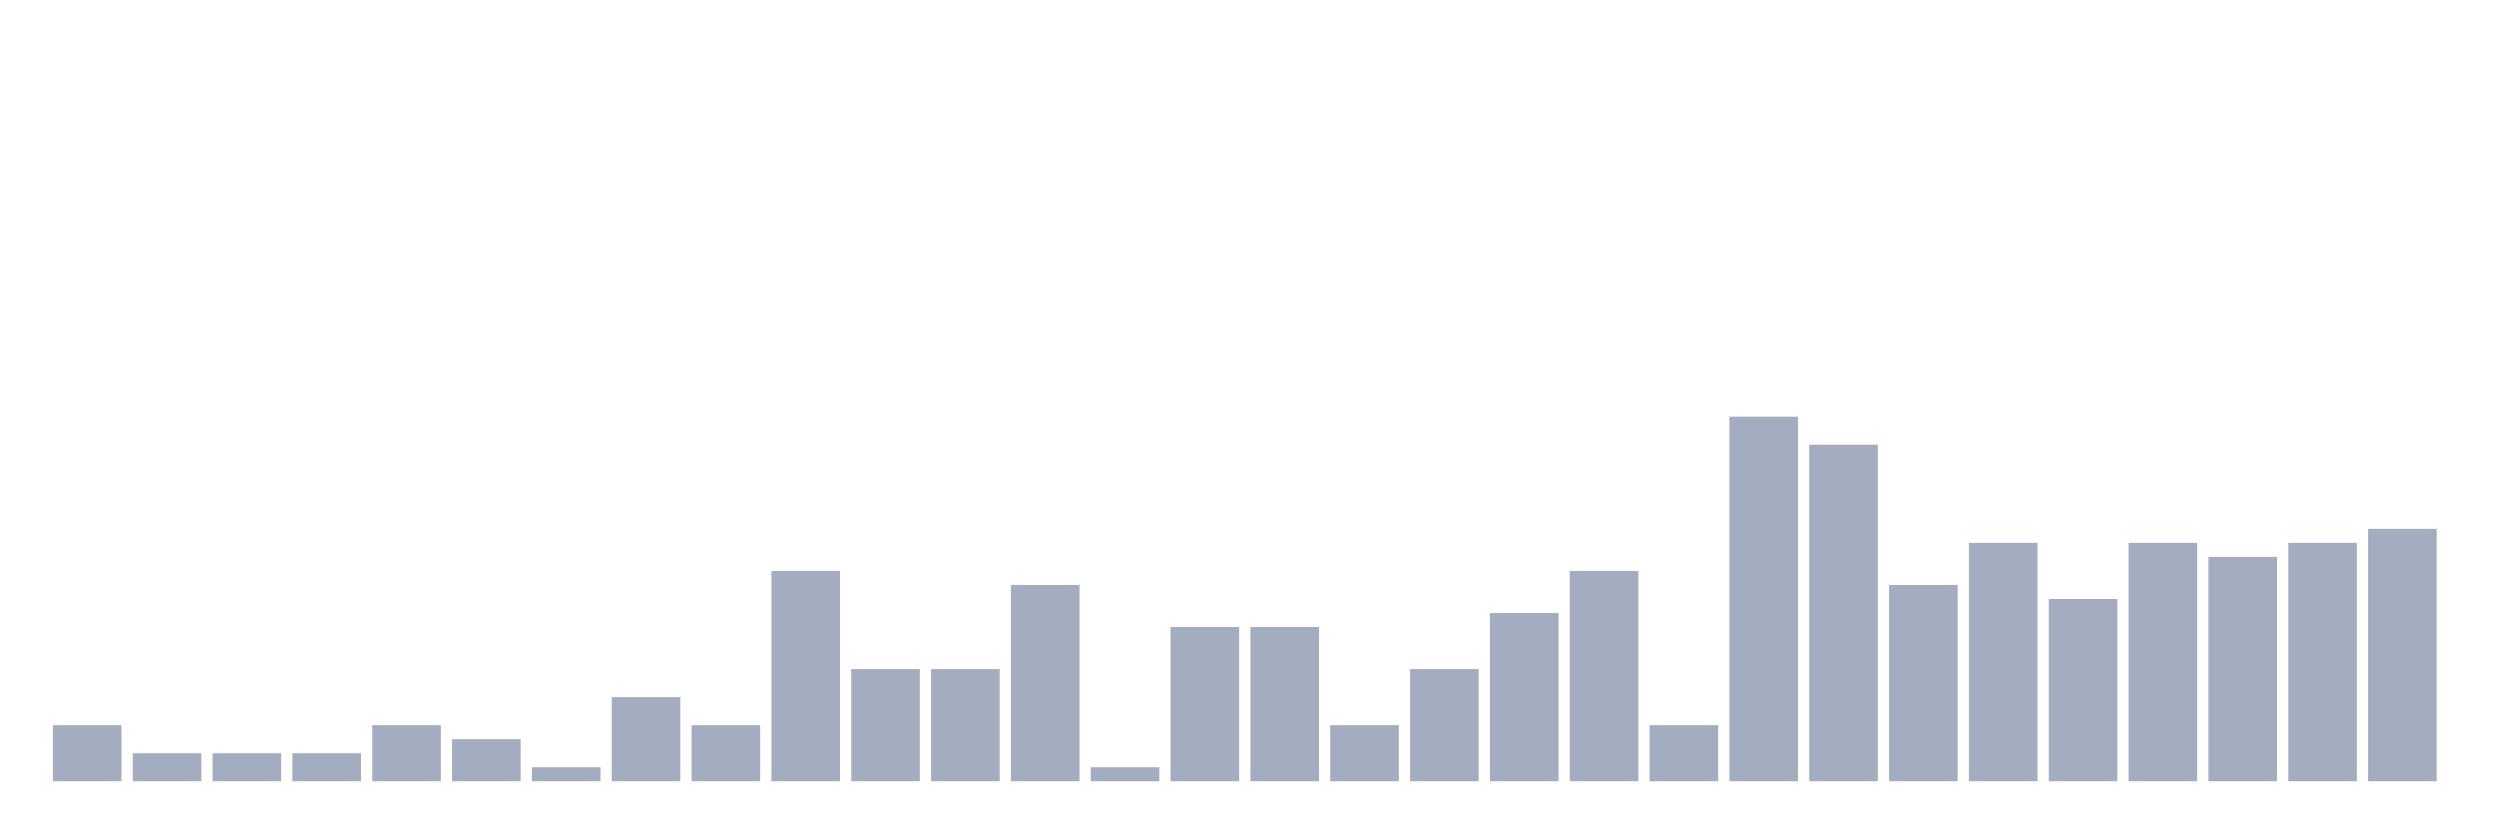
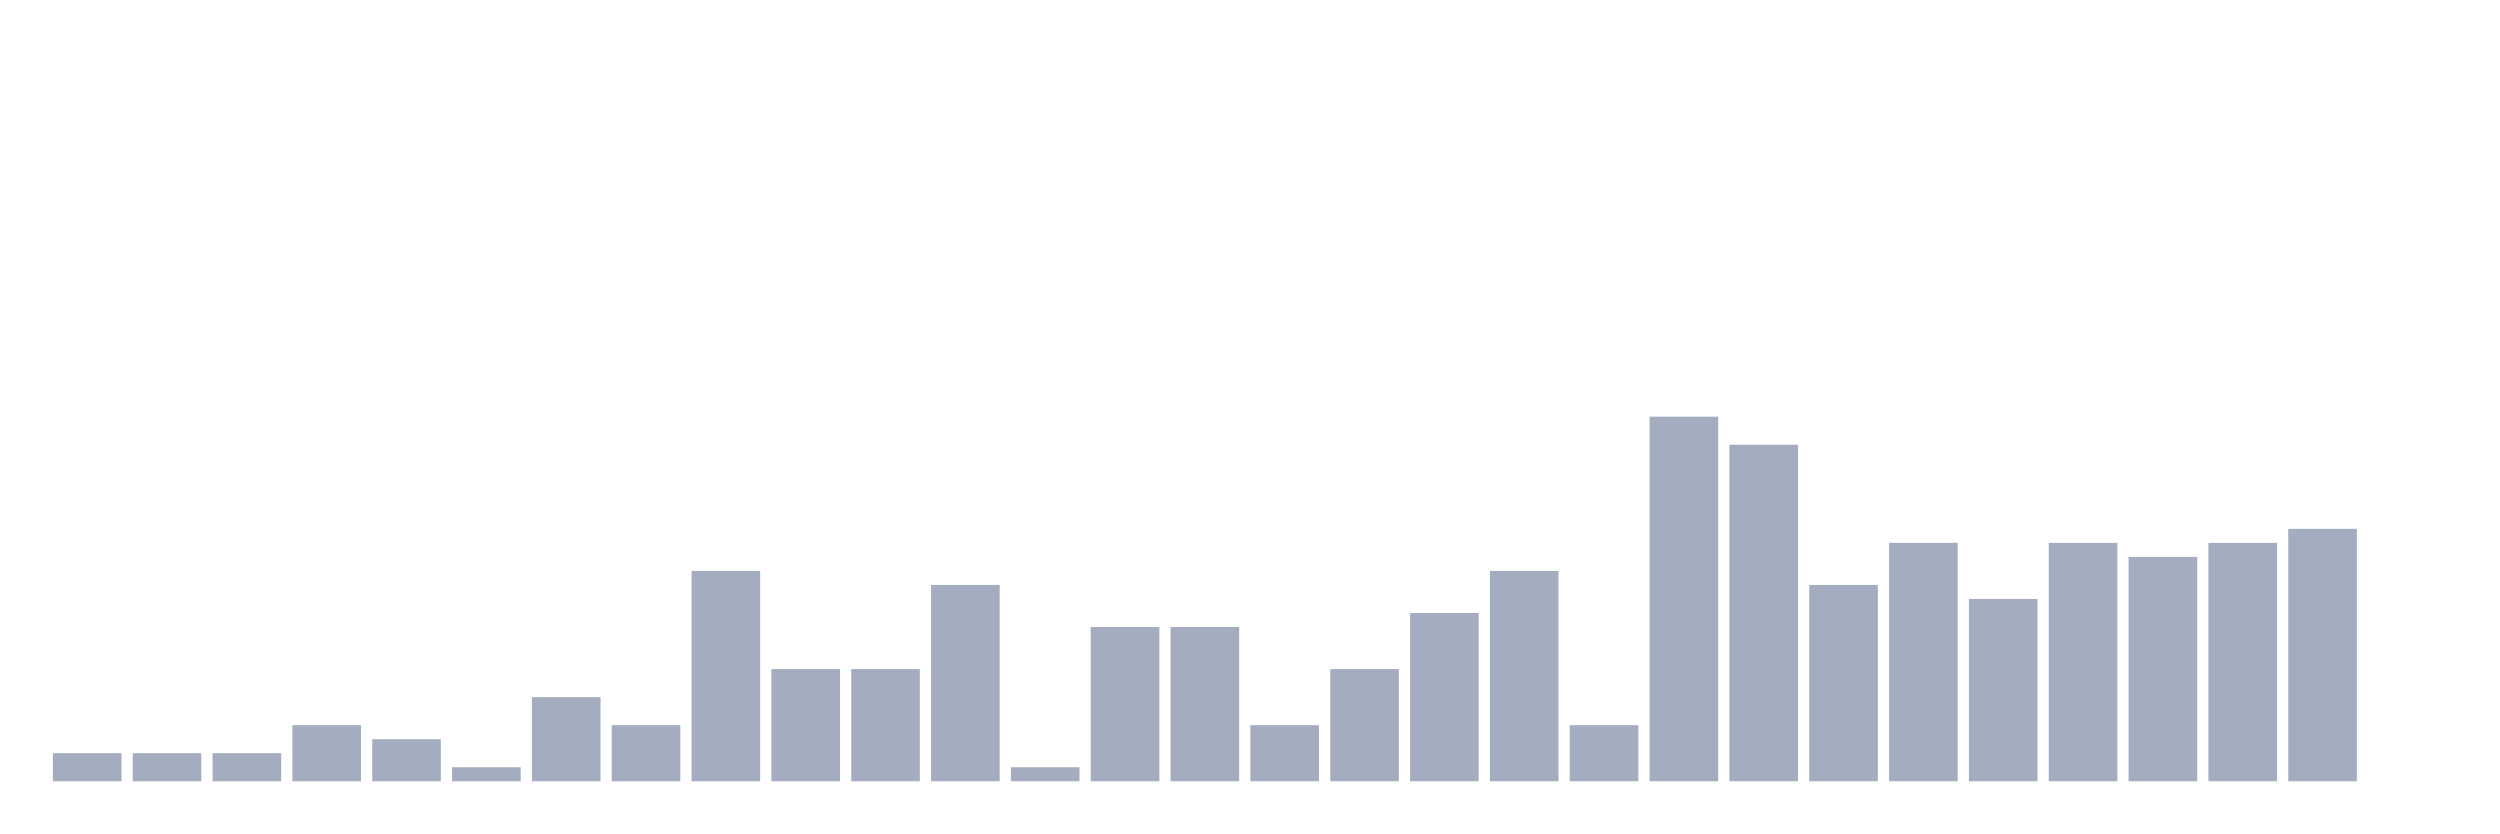
<svg xmlns="http://www.w3.org/2000/svg" viewBox="0 0 480 160">
  <g transform="translate(10,10)">
-     <rect class="bar" x="0.153" width="13.175" y="129.231" height="10.769" fill="rgb(164,173,192)" />
+     <rect class="bar" x="0.153" width="13.175" y="134.615" height="5.385" fill="rgb(164,173,192)" />
    <rect class="bar" x="15.482" width="13.175" y="134.615" height="5.385" fill="rgb(164,173,192)" />
    <rect class="bar" x="30.81" width="13.175" y="134.615" height="5.385" fill="rgb(164,173,192)" />
-     <rect class="bar" x="46.138" width="13.175" y="134.615" height="5.385" fill="rgb(164,173,192)" />
-     <rect class="bar" x="61.466" width="13.175" y="129.231" height="10.769" fill="rgb(164,173,192)" />
-     <rect class="bar" x="76.794" width="13.175" y="131.923" height="8.077" fill="rgb(164,173,192)" />
-     <rect class="bar" x="92.123" width="13.175" y="137.308" height="2.692" fill="rgb(164,173,192)" />
-     <rect class="bar" x="107.451" width="13.175" y="123.846" height="16.154" fill="rgb(164,173,192)" />
-     <rect class="bar" x="122.779" width="13.175" y="129.231" height="10.769" fill="rgb(164,173,192)" />
-     <rect class="bar" x="138.107" width="13.175" y="99.615" height="40.385" fill="rgb(164,173,192)" />
+     <rect class="bar" x="46.138" width="13.175" y="129.231" height="10.769" fill="rgb(164,173,192)" />
+     <rect class="bar" x="61.466" width="13.175" y="131.923" height="8.077" fill="rgb(164,173,192)" />
+     <rect class="bar" x="76.794" width="13.175" y="137.308" height="2.692" fill="rgb(164,173,192)" />
+     <rect class="bar" x="92.123" width="13.175" y="123.846" height="16.154" fill="rgb(164,173,192)" />
+     <rect class="bar" x="107.451" width="13.175" y="129.231" height="10.769" fill="rgb(164,173,192)" />
+     <rect class="bar" x="122.779" width="13.175" y="99.615" height="40.385" fill="rgb(164,173,192)" />
+     <rect class="bar" x="138.107" width="13.175" y="118.462" height="21.538" fill="rgb(164,173,192)" />
    <rect class="bar" x="153.436" width="13.175" y="118.462" height="21.538" fill="rgb(164,173,192)" />
-     <rect class="bar" x="168.764" width="13.175" y="118.462" height="21.538" fill="rgb(164,173,192)" />
-     <rect class="bar" x="184.092" width="13.175" y="102.308" height="37.692" fill="rgb(164,173,192)" />
-     <rect class="bar" x="199.42" width="13.175" y="137.308" height="2.692" fill="rgb(164,173,192)" />
+     <rect class="bar" x="168.764" width="13.175" y="102.308" height="37.692" fill="rgb(164,173,192)" />
+     <rect class="bar" x="184.092" width="13.175" y="137.308" height="2.692" fill="rgb(164,173,192)" />
+     <rect class="bar" x="199.42" width="13.175" y="110.385" height="29.615" fill="rgb(164,173,192)" />
    <rect class="bar" x="214.748" width="13.175" y="110.385" height="29.615" fill="rgb(164,173,192)" />
-     <rect class="bar" x="230.077" width="13.175" y="110.385" height="29.615" fill="rgb(164,173,192)" />
-     <rect class="bar" x="245.405" width="13.175" y="129.231" height="10.769" fill="rgb(164,173,192)" />
-     <rect class="bar" x="260.733" width="13.175" y="118.462" height="21.538" fill="rgb(164,173,192)" />
-     <rect class="bar" x="276.061" width="13.175" y="107.692" height="32.308" fill="rgb(164,173,192)" />
-     <rect class="bar" x="291.39" width="13.175" y="99.615" height="40.385" fill="rgb(164,173,192)" />
-     <rect class="bar" x="306.718" width="13.175" y="129.231" height="10.769" fill="rgb(164,173,192)" />
-     <rect class="bar" x="322.046" width="13.175" y="70" height="70" fill="rgb(164,173,192)" />
-     <rect class="bar" x="337.374" width="13.175" y="75.385" height="64.615" fill="rgb(164,173,192)" />
-     <rect class="bar" x="352.702" width="13.175" y="102.308" height="37.692" fill="rgb(164,173,192)" />
-     <rect class="bar" x="368.031" width="13.175" y="94.231" height="45.769" fill="rgb(164,173,192)" />
-     <rect class="bar" x="383.359" width="13.175" y="105" height="35" fill="rgb(164,173,192)" />
-     <rect class="bar" x="398.687" width="13.175" y="94.231" height="45.769" fill="rgb(164,173,192)" />
-     <rect class="bar" x="414.015" width="13.175" y="96.923" height="43.077" fill="rgb(164,173,192)" />
-     <rect class="bar" x="429.344" width="13.175" y="94.231" height="45.769" fill="rgb(164,173,192)" />
-     <rect class="bar" x="444.672" width="13.175" y="91.538" height="48.462" fill="rgb(164,173,192)" />
+     <rect class="bar" x="230.077" width="13.175" y="129.231" height="10.769" fill="rgb(164,173,192)" />
+     <rect class="bar" x="245.405" width="13.175" y="118.462" height="21.538" fill="rgb(164,173,192)" />
+     <rect class="bar" x="260.733" width="13.175" y="107.692" height="32.308" fill="rgb(164,173,192)" />
+     <rect class="bar" x="276.061" width="13.175" y="99.615" height="40.385" fill="rgb(164,173,192)" />
+     <rect class="bar" x="291.39" width="13.175" y="129.231" height="10.769" fill="rgb(164,173,192)" />
+     <rect class="bar" x="306.718" width="13.175" y="70" height="70" fill="rgb(164,173,192)" />
+     <rect class="bar" x="322.046" width="13.175" y="75.385" height="64.615" fill="rgb(164,173,192)" />
+     <rect class="bar" x="337.374" width="13.175" y="102.308" height="37.692" fill="rgb(164,173,192)" />
+     <rect class="bar" x="352.702" width="13.175" y="94.231" height="45.769" fill="rgb(164,173,192)" />
+     <rect class="bar" x="368.031" width="13.175" y="105" height="35" fill="rgb(164,173,192)" />
+     <rect class="bar" x="383.359" width="13.175" y="94.231" height="45.769" fill="rgb(164,173,192)" />
+     <rect class="bar" x="398.687" width="13.175" y="96.923" height="43.077" fill="rgb(164,173,192)" />
+     <rect class="bar" x="414.015" width="13.175" y="94.231" height="45.769" fill="rgb(164,173,192)" />
+     <rect class="bar" x="429.344" width="13.175" y="91.538" height="48.462" fill="rgb(164,173,192)" />
+     <rect class="bar" x="444.672" width="13.175" y="140" height="0" fill="rgb(164,173,192)" />
  </g>
</svg>
